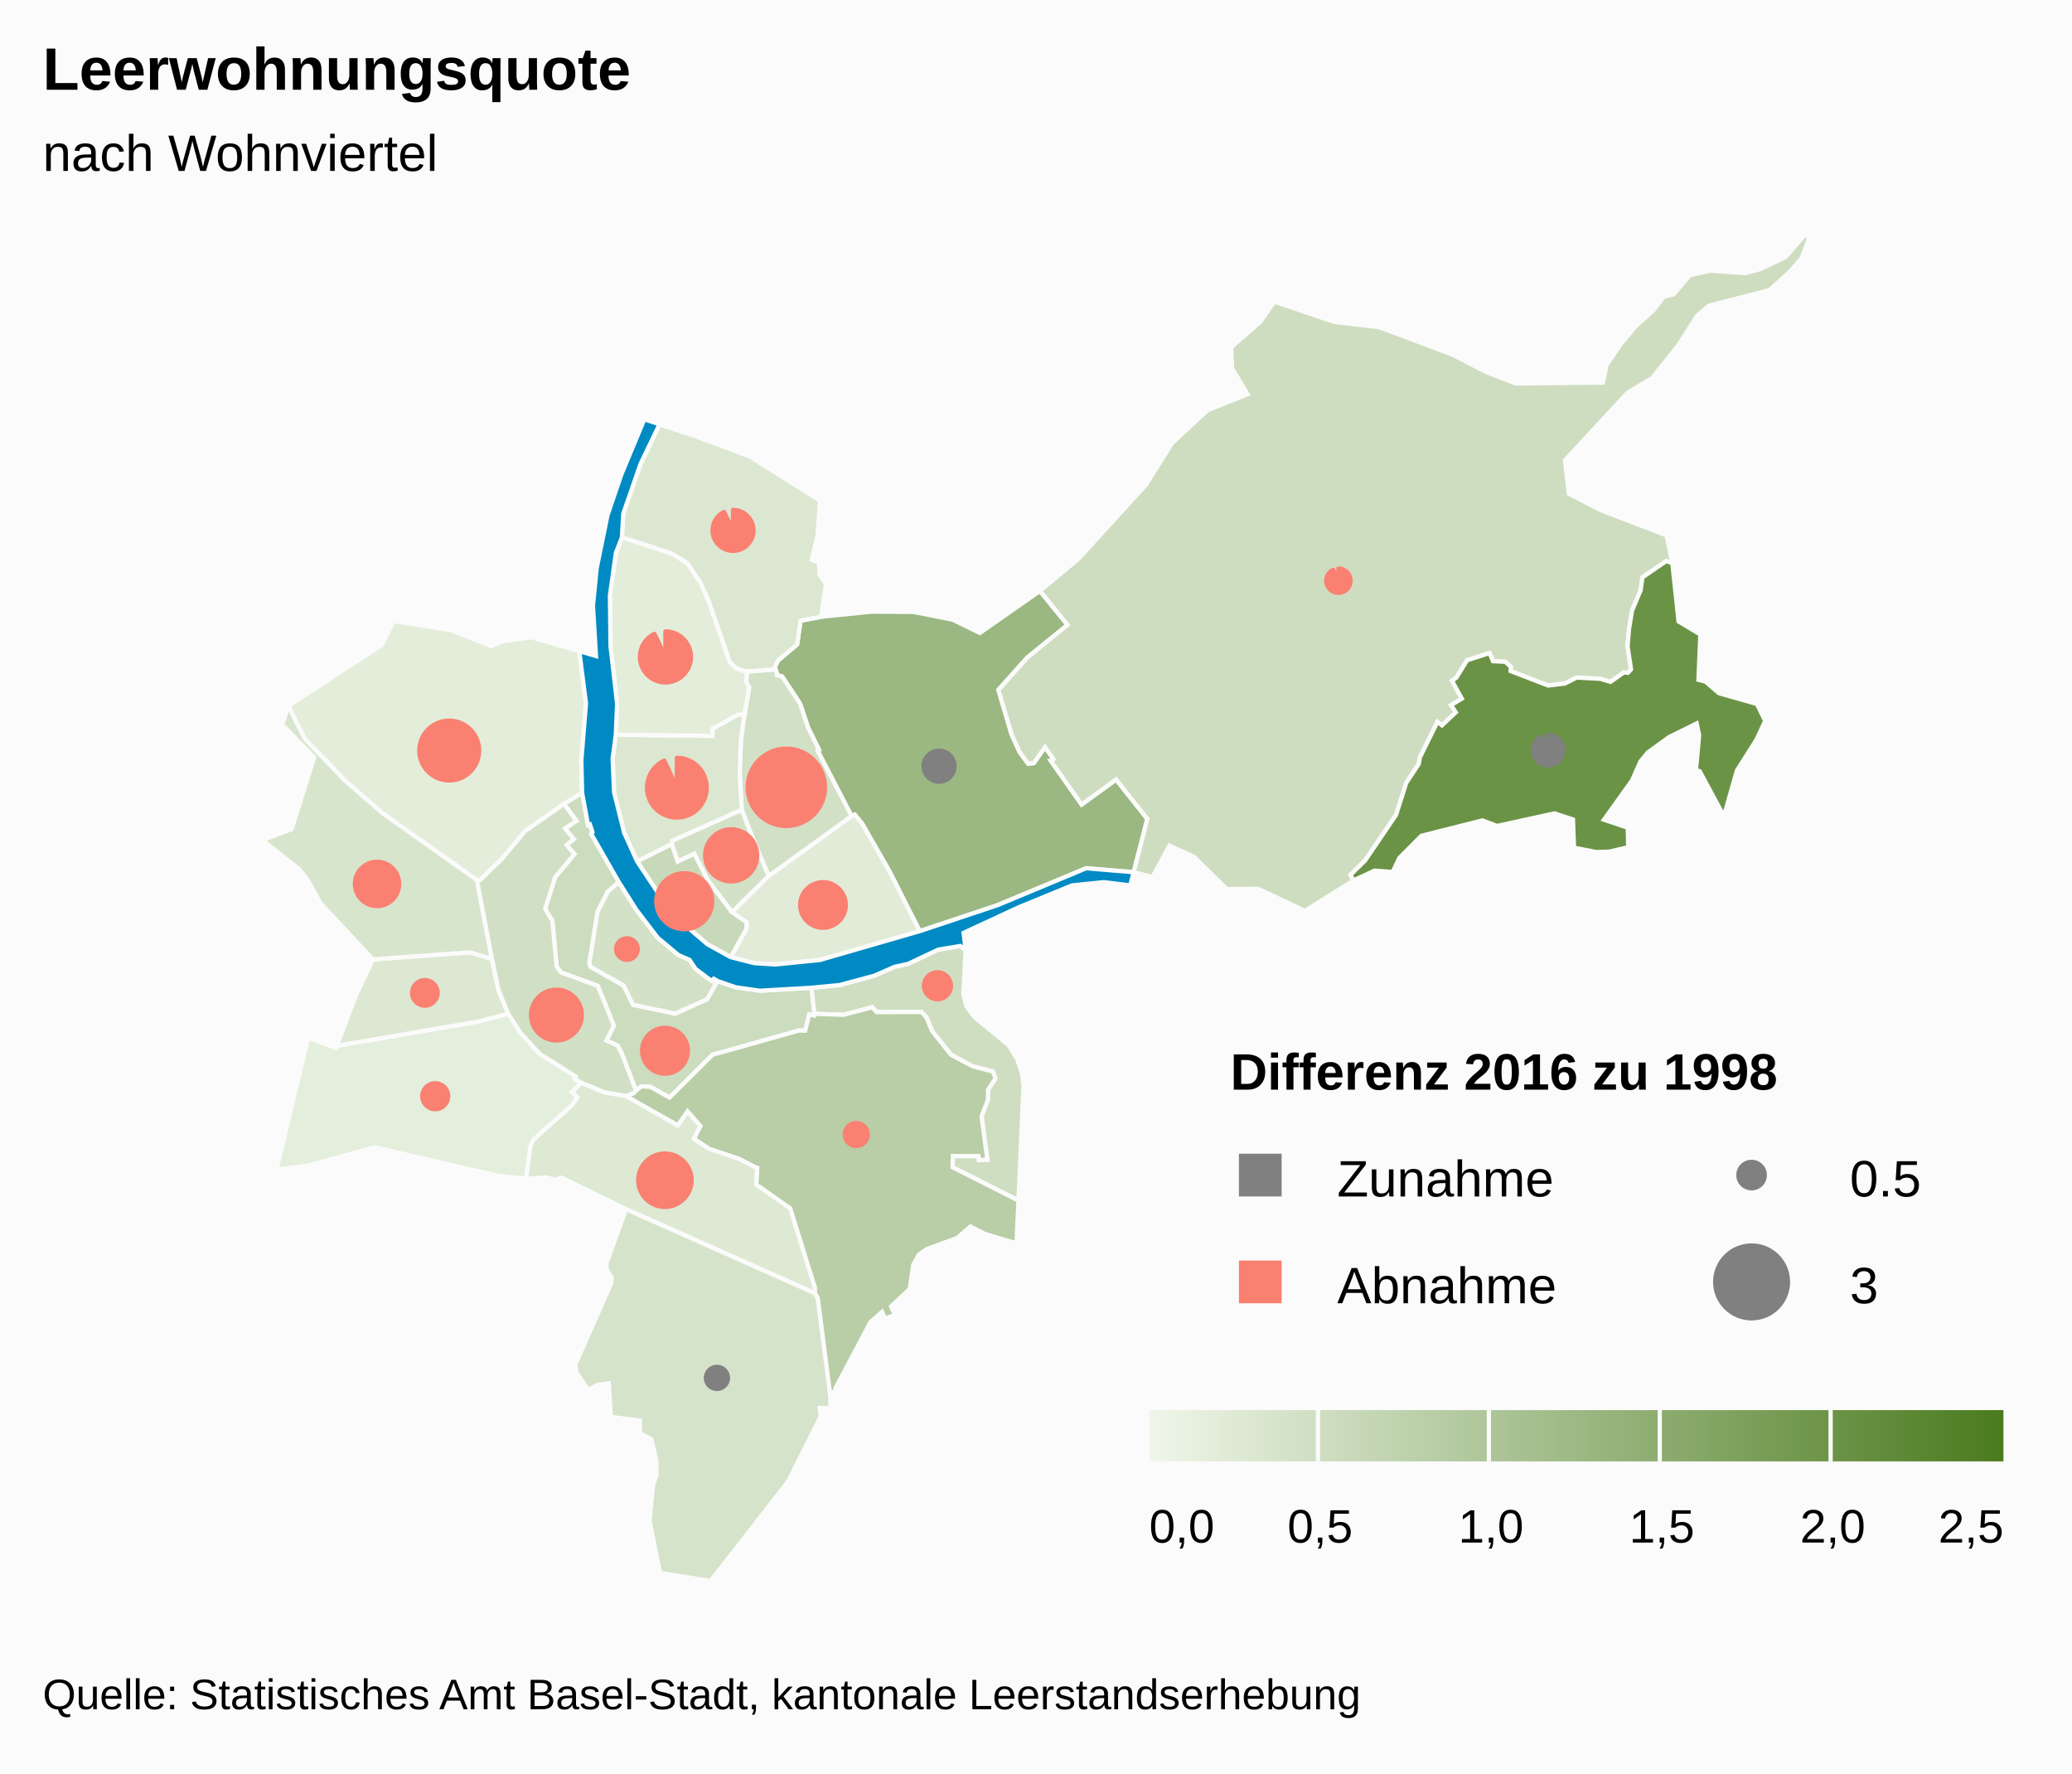
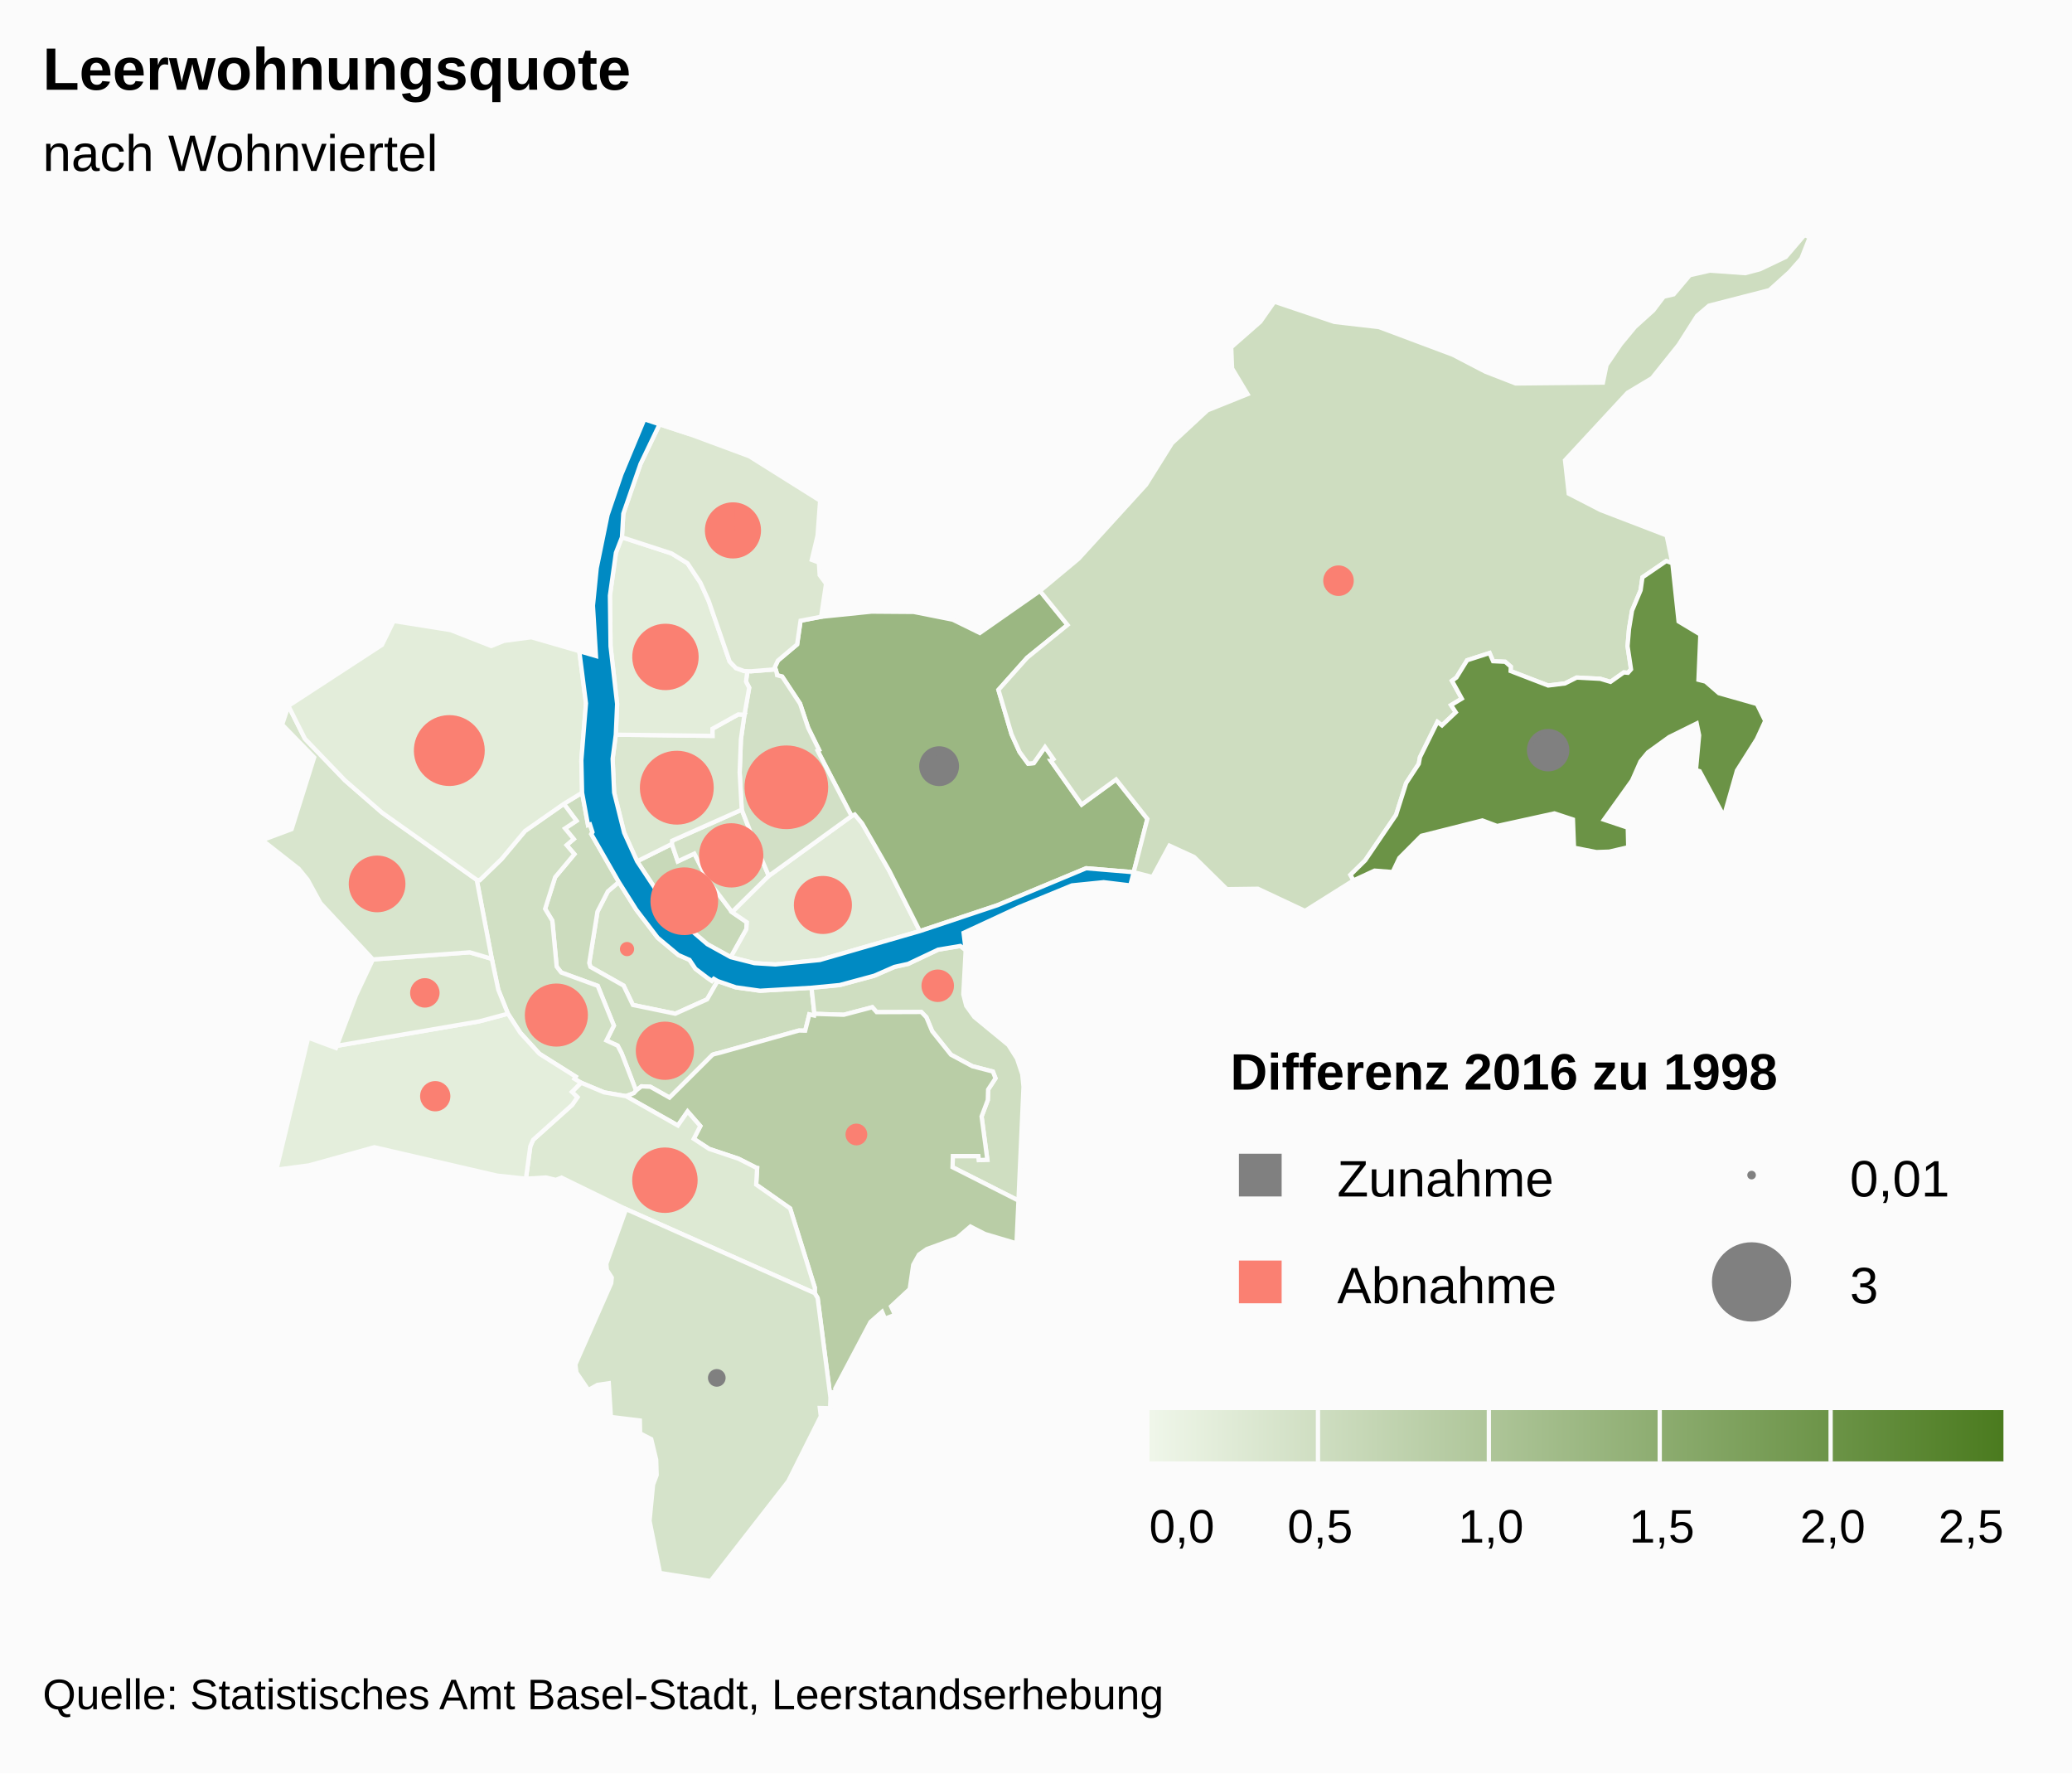
<svg xmlns="http://www.w3.org/2000/svg" class="highcharts-root" viewBox="0 0 485 415" font-family="Arial" font-size="12">
  <defs>
    <linearGradient x2="1" id="b">
      <stop offset="0" stop-color="#eff6e9" />
      <stop offset="1" stop-color="#4b7b1f" />
    </linearGradient>
    <clipPath id="a">
      <path fill="none" d="M0 0h465v315H0z" />
    </clipPath>
  </defs>
  <rect fill="#fbfbfb" class="highcharts-background" width="485" height="415" rx="0" ry="0" />
  <path fill="none" class="highcharts-plot-background" d="M10 55h465v315H10z" />
  <path fill="none" class="highcharts-plot-border" d="M10 55h465v315H10z" />
  <g class="highcharts-series-group">
    <g class="highcharts-series highcharts-series-0 highcharts-map-series highcharts-color-0 highcharts-tracker" transform="translate(10 55)" clip-path="url(#a)">
      <path fill="#D3E1C6" d="M157.972 174.592l-.895-.527-.452.486-1.062-.726-2.773-2.104-1.389-2.083-2.612-1.145-4.845-4.048-5.006-6.553-4.09-6.473-2.57 2.195-2.43 4.733-1.92 12.014.277.917 7.759 4.377 2.182 4.53 9.915 2.048 7.456-3.363 2.455-4.278z" class="highcharts-point highcharts-color-0" stroke="#fbfbfb" vector-effect="non-scaling-stroke" />
      <path fill="#CCDCBE" d="M121.977 133.12l2.959 3.971-2.682 1.781 2.041 2.485-1.665 1.42 1.82 2.12-4.507 5.385-2.345 7.41 1.683 2.774 1.021 10.749 1.063 1.378 8.547 3.124 3.778 9.31-1.742 3.478 2.632 1.207.895 1.711.168.42.546 1.394 2.698 7.01.13-.143 1.144-.875 2.078.106 4.482 2.53 10.062-10.023.404-.145.442-.115.828-.197 18.514-5.206.115-.011 1.392.035.961-3.81 1.12.262.07-.392-.676-6.107-12.04.699-5.681-.797-4.26-1.466-2.455 4.278-7.456 3.363-9.915-2.048-2.182-4.53-7.76-4.377-.276-.917 1.92-12.014 2.43-4.733 2.57-2.195-6.439-11.225.272-.448-.586-1.81-.456.147-1.385-7.567-4.277 2.604z" class="highcharts-point highcharts-color-0" stroke="#fbfbfb" vector-effect="non-scaling-stroke" />
      <path fill="#D1E0C4" d="M121.977 133.12l2.959 3.971-2.682 1.781 2.041 2.485-1.665 1.42 1.82 2.12-4.507 5.385-2.345 7.41 1.683 2.774 1.021 10.749 1.063 1.378 8.547 3.124 3.778 9.31-1.742 3.478 2.632 1.207.895 1.711.168.42.546 1.394 2.698 7.01-.525.579-1.84.708-.028-.01-5.07-.878-5.418-2.261-1.553-.931.302-.492-8.5-5.36-4.472-4.914-2.888-4.458-2.263-5.614-1.52-7.225-3.522-18.49.712.065 5.085-4.918 5.506-6.577 9.084-6.35z" class="highcharts-point highcharts-color-0" stroke="#fbfbfb" vector-effect="non-scaling-stroke" />
      <path fill="#CFDEC1" d="M216.038 167.338l-.55 10.363.678 2.684 1.895 2.618 7.978 6.556 2.017 3.185 1.223 3.656.294 2.914-1.18 26.65-15.43-7.808.078-2.606 5.981.004.104.934 1.984-.08-1.348-10.128 1.456-3.847.07-2.44 1.732-2.646-.617-1.58-4.788-1.24-5.022-2.699-4.398-5.497-1.353-3.263-1.19-1.239-10.444.039-1.031-1.149-6.675 1.763-6.872-.22-.677-6.106 6.61-.634 8.084-2.182 4.704-2.058 3.214-.713 7.031-3.326 5.196-.866 1.246.96z" class="highcharts-point highcharts-color-0" stroke="#fbfbfb" vector-effect="non-scaling-stroke" />
      <path fill="#B9CDA6" d="M136.55 201.544l12.117 6.85 2.28-3.277 2.98 3.41-1.541 2.981 3.594 2.358 6.9 2.311 4.098 2.083.03.033.01.012.056.016.152.025-.225 3.883 7.945 5.57 5.775 18.548-.012 1.29.678 1.142 3.005 23.315.173-1.239 1.019-.142-.065-.748 8.244-15.591 2.704-2.376.691 1.606 2.33-.9-.92-1.976 4.368-4.059.825-5.668 1.342-2.4 1.833-1.282 7.08-2.593 3.127-2.688 3.381 1.734 7.416 2.202.452-10.01-15.43-7.808.079-2.606 5.981.004.104.934 1.984-.08-1.348-10.128 1.456-3.847.07-2.44 1.732-2.646-.617-1.58-4.788-1.24-5.022-2.699-4.398-5.497-1.353-3.263-1.19-1.239-10.444.039-1.031-1.149-6.675 1.763-6.872-.22-.07.393-1.12-.262-.962 3.81-1.392-.035-.115.01-18.514 5.207-.828.197-.442.115-.404.145-10.062 10.023-4.482-2.53-2.078-.106-1.144.875-.13.143-.525.579-1.84.708.028.01z" class="highcharts-point highcharts-color-0" stroke="#fbfbfb" vector-effect="non-scaling-stroke" />
      <path fill="#DDE9D3" d="M136.494 201.524l.056.02 12.117 6.85 2.28-3.277 2.98 3.41-1.541 2.981 3.594 2.358 6.9 2.311 4.098 2.083.03.033.01.012.056.016.152.025-.225 3.883 7.945 5.57 5.775 18.548-.012 1.29-44.163-19.666-15.112-7.377-1.324.526-2.341-.56-4.67.29 1.037-7.599.66-1.505 9.145-8.194 1.214-1.773-1.283-1.25 2.134-2.144 5.417 2.261 5.071.878z" class="highcharts-point highcharts-color-0" stroke="#fbfbfb" vector-effect="non-scaling-stroke" />
      <path fill="#D5E3CA" d="M136.546 227.971l44.163 19.666.678 1.142 3.005 23.315-.085 2.455-2.414-.052.234 1.95-7.624 15.204L156.324 315l-11.83-1.892-2.45-12.186.826-8.482.838-2.237-.113-3.607-1.159-4.807-2.6-1.345-.06-3.011-6.78-.834-.494-7.884-2.643.38-2.133 1.205-2.8-4.097-.243-1.884 8.391-19.023.128-1.308-1.144-1.776-.135-1.446 4.623-12.795z" class="highcharts-point highcharts-color-0" stroke="#fbfbfb" vector-effect="non-scaling-stroke" />
      <path fill="#E4EEDC" d="M123.872 200.529l1.283 1.25-1.214 1.773-9.144 8.194-.661 1.505-1.037 7.6-6.73-.725-28.74-6.643-15.307 4.246-7.622 1.003 7.438-30.889 6.499 2.418.195-.514 33.324-5.718 6.739-1.799 2.888 4.458 4.471 4.915 8.5 5.359-.301.492 1.553.93-2.134 2.145z" class="highcharts-point highcharts-color-0" stroke="#fbfbfb" vector-effect="non-scaling-stroke" />
      <path fill="#DCE8D1" d="M80.807 169.266l-3.525.26-3.948 8.38-4.502 11.841 33.324-5.718 6.739-1.799-2.263-5.614-1.52-7.225-5.15-1.521-15.94 1.159-3.215.237z" class="highcharts-point highcharts-color-0" stroke="#fbfbfb" vector-effect="non-scaling-stroke" />
      <path fill="#D8E5CD" d="M80.807 169.266l-3.525.26-12.278-13.184-3.005-5.49-2.07-2.545-8.539-6.693 6.87-2.567 5.28-16.794-7.494-7.682 1.458-4.376 3.875 7.689 9.38 9.75 8.68 7.558L101.59 150.9l3.522 18.49-5.15-1.521-15.94 1.159-3.215.237z" class="highcharts-point highcharts-color-0" stroke="#fbfbfb" vector-effect="non-scaling-stroke" />
      <path fill="#E3EDDA" d="M121.977 133.12l-9.084 6.35-5.506 6.578-5.085 4.918-.712-.065-22.151-15.71-8.68-7.556-9.38-9.751-3.875-7.69 21.899-14.272 2.734-5.586 13.358 2.123 9.49 3.728 2.993-1.214 6.397-.838 11.222 3.252 1.566 12.21-1.083 13.327.174 7.592-4.277 2.604z" class="highcharts-point highcharts-color-0" stroke="#fbfbfb" vector-effect="non-scaling-stroke" />
      <path fill="#C8D9B9" d="M161.054 168.999l3.638-6.506.13-1.65-3.453-2.366-5.651-7.469-3.194-6.247-3.879 1.82-1.386-4.076-8.131 4.061 8.123 12.262 8.312 7.135 5.49 3.036z" class="highcharts-point highcharts-color-0" stroke="#fbfbfb" vector-effect="non-scaling-stroke" />
      <path fill="#D3E1C6" d="M161.369 158.477l-5.651-7.469-3.194-6.247-3.879 1.82-1.386-4.076.07-.755 16.291-7.267 3.003 7.65 1.186 2.814 2.139 5.039-8.58 8.49z" class="highcharts-point highcharts-color-0" stroke="#fbfbfb" vector-effect="non-scaling-stroke" />
      <path fill="#E1EBD8" d="M161.369 158.477l8.579-8.491 19.381-14.014.745-.36 1.721 2.072 6.387 11.134 7.122 14.087-23.417 6.763-10.391 1.04-4.904-.304-5.538-1.405 3.638-6.506.13-1.65-3.453-2.366z" class="highcharts-point highcharts-color-0" stroke="#fbfbfb" vector-effect="non-scaling-stroke" />
      <path fill="#9BB782" d="M171.789 102.426l.106.59 1.194.322 4.185 6.334 1.897 5.67 2.55 5.155-.341.185 7.95 15.29.744-.36 1.721 2.072 6.387 11.134 7.122 14.087 18.148-6.053 20.782-8.66 11.13.927 3.2-12.47-7.32-9.232-8.057 5.864-6.67-9.467-.52-.736.602-.424-1.987-2.82-2.643 3.757-1.317.12-1.987-2.705-1.89-4.162-1.445-4.896-1.625-5.503 6.727-7.53 9.451-7.669-6.456-7.957-14.077 9.839-6.331-3.104-9.135-1.815-9.886-.073-11.8 1.207-4.805.915-.808 5.549-4.496 3.785-.717 1.533.417 1.3z" class="highcharts-point highcharts-color-0" stroke="#fbfbfb" vector-effect="non-scaling-stroke" />
      <path fill="#D2E0C6" d="M171.789 102.426l.106.59 1.194.322 4.185 6.334 1.897 5.67 2.55 5.155-.341.185 7.95 15.29-19.382 14.014-2.14-5.04-1.185-2.813-3.003-7.65-.483-8.697.289-7.76.823-5.75 1.116-6.33-.745-1.446.315-2.435.865.028 5.736-.455.253.788z" class="highcharts-point highcharts-color-0" stroke="#fbfbfb" vector-effect="non-scaling-stroke" />
      <path fill="#DBE7D0" d="M164.25 112.276l-.824 5.75-.29 7.76.484 8.697-16.291 7.267-.07.755-8.131 4.061-3.03-6.684-2.346-9.404-.355-7.914.743-5.629 22.636.279-.016-1.668 6.057-3.36 1.432.09z" class="highcharts-point highcharts-color-0" stroke="#fbfbfb" vector-effect="non-scaling-stroke" />
      <path fill="#E3EDDA" d="M164.25 112.276l-1.433-.09-6.057 3.36.016 1.668-22.636-.279.313-7.186-1.541-13.508-.147-11.866 1.404-10.02 1.409-3.616 11.598 3.77 3.75 2.302 3.032 4.572 1.936 4.283 4.893 14.143 1.478 1.54 1.923.693.747.023-.315 2.435.745 1.447-1.116 6.33z" class="highcharts-point highcharts-color-0" stroke="#fbfbfb" vector-effect="non-scaling-stroke" />
      <path fill="#DCE7D1" d="M164.188 102.042l-1.923-.693-1.478-1.54-4.893-14.143-1.936-4.283-3.033-4.572-3.749-2.301-11.598-3.771.32-5.535 4.025-11.616 4.464-9.295 7.193 2.361 13.812 5.118 16.576 10.398-.598 8.166-1.358 5.687 1.67.623.183 2.954 1.49 2.003-1.157 7.74-4.805.915-.808 5.549-4.496 3.785-.717 1.533.164.513-5.736.455-.865-.028-.747-.023z" class="highcharts-point highcharts-color-0" stroke="#fbfbfb" vector-effect="non-scaling-stroke" />
      <path fill="#CEDDC0" d="M235.998 123.078l.6-.424-1.986-2.82-2.643 3.757-1.317.12-1.987-2.705-1.89-4.162-1.445-4.896-1.625-5.503 6.727-7.53 9.451-7.669-6.456-7.957 9.039-7.527L258.27 58.42l6.057-9.697 8.3-7.696 9.395-3.784-3.618-6.023-.205-4.946 6.815-5.982 3.282-4.689 14.046 4.734 10.444 1.208 17.278 6.472 7.644 3.971 7.068 2.752 20.428-.2.84-4.095 3.332-4.896 3.326-4.024 4.295-3.877 2.442-3.218 2.324-.55 3.784-4.478 4.712-1.07 8.247.592 3.46-.916 6.044-2.884L412.391 0l1.219.546-1.954 4.95L408.9 8.63l-4.73 4.27-14.153 3.64-2.783 2.375-4.32 6.794-6.224 7.776-5.723 3.425-14.643 15.803.875 7.818 7.482 3.85 15.434 5.923 1.335 6.502-1.423-.504-5.572 3.808-.43 3.024-2.005 4.767-.712 4.298-.337 4.028.812 5.412-.723.814-.38-.034-.59-.054-3.11 2.206-2.392-.712-5.523-.292-2.74 1.376-3.946.486-8.784-3.384.04-1.031-1.31-1.142-2.837-.134-.82-1.911-5.257 1.693-2.503 4.042-1.037.758 2.299 4.175-2.513 1.522 1.105 1.681-3.238 3.061-1.059-.812-4.091 8.26-.277 1.555-2.952 4.497-2.363 7.447-7.225 10.641-3.46 3.404.732 1.281-11.363 7.14-11.03-5.183-7.275.096-7.654-7.536-5.771-2.647-3.963 7.337-4.408-1.12 3.199-12.47-7.32-9.232-8.057 5.864-6.67-9.467-.52-.736z" class="highcharts-point highcharts-color-0" stroke="#fbfbfb" vector-effect="non-scaling-stroke" />
      <path fill="#6B9346" d="M371.06 102.453l.723-.814-.812-5.412.337-4.028.712-4.298 2.005-4.767.43-3.024 5.572-3.808 1.423.504 1.458 13.624 5.1 3.061-.443 10.6 1.656.418 3.132 2.718 8.894 2.523 1.942 3.95-1.975 4.285-4.644 7.341-3.043 10.692-5.678-10.539-.868-.266.74-8.142-.568-2.766-6.448 3.182-4.995 3.607-1.715 2.079-1.965 4.456-6.587 9.198 5.572 1.869.109 4.575-4.432 1.03-3.028.105-5.228-1.021-.251-6.603-4.332-1.43-13.415 2.944-3.453-1.295-14.26 3.59-5.188 5.206-1.556 3.28-4.223-.328-4.93 2.283-.731-1.281 3.46-3.404 7.225-10.641 2.363-7.447 2.952-4.497.277-1.554 4.091-8.261 1.06.812 3.237-3.06-1.105-1.682 2.513-1.522-2.3-4.175 1.038-.758 2.503-4.042 5.257-1.693.82 1.91 2.838.135 1.309 1.142-.04 1.03 8.784 3.385 3.946-.486 2.74-1.376 5.523.292 2.393.712 3.108-2.206.592.054.379.034z" class="highcharts-point highcharts-color-0" stroke="#fbfbfb" vector-effect="non-scaling-stroke" />
    </g>
    <g class="highcharts-series highcharts-series-2 highcharts-map-series highcharts-color-undefined highcharts-tracker" transform="translate(10 55)" clip-path="url(#a)">
      <path fill="#008AC3" d="M161.054 168.999l5.538 1.405 4.904.303 10.39-1.039 23.418-6.763 18.148-6.053 20.782-8.66 11.13.927-.792 3.09-6.23-.754-7.412.748-12.376 5.082-13 6.024.484 4.029-1.246-.96-5.196.865-7.03 3.326-3.215.713-4.704 2.058-8.084 2.182-6.61.634-12.04.699-5.681-.797-4.26-1.466-.895-.527-.452.486-1.062-.726-2.773-2.104-1.389-2.083-2.612-1.145-4.845-4.048-5.006-6.553-4.09-6.473-6.439-11.225.272-.448-.586-1.81-.456.147-1.385-7.567-.174-7.592 1.083-13.327-1.566-12.21 3.904 1.14-.707-11.785.876-8.763 2.546-12.458 3.226-9.484 5.381-12.913 10.757 3.53-7.193-2.36-4.464 9.294-4.025 11.616-.32 5.535-1.409 3.617-1.404 10.019.147 11.866 1.541 13.508-.313 7.186-.743 5.629.355 7.914 2.346 9.404 3.03 6.684 8.123 12.262 8.312 7.135 5.49 3.036z" class="highcharts-point" stroke="#fbfbfb" vector-effect="non-scaling-stroke" />
    </g>
    <g class="highcharts-series highcharts-series-3 highcharts-mappie-series highcharts-color-undefined highcharts-tracker">
-       <path fill="salmon" d="M146.78 219.577a2.529 2.529 0 1 1-.06 0l.06 2.529z" class="highcharts-point highcharts-color-0" stroke="salmon" stroke-linejoin="round" />
+       <path fill="salmon" d="M146.78 220.943a1.163 1.163 0 1 1-.02 0l.02 1.163z" class="highcharts-point highcharts-color-0" stroke="salmon" stroke-linejoin="round" />
    </g>
    <g class="highcharts-series highcharts-series-4 highcharts-mappie-series highcharts-color-undefined highcharts-tracker">
-       <path fill="salmon" d="M155.637 240.544a5.358 5.358 0 1 1-.126.002l.127 5.356z" class="highcharts-point highcharts-color-0" stroke="salmon" stroke-linejoin="round" />
+       <path fill="salmon" d="M155.637 239.586a6.316 6.316 0 1 1-.114.001l.115 6.315z" class="highcharts-point highcharts-color-0" stroke="salmon" stroke-linejoin="round" />
    </g>
    <g class="highcharts-series highcharts-series-5 highcharts-mappie-series highcharts-color-undefined highcharts-tracker">
-       <path fill="salmon" d="M130.238 231.61a5.942 5.942 0 1 1-.147.002l.148 5.94z" class="highcharts-point highcharts-color-0" stroke="salmon" stroke-linejoin="round" />
+       <path fill="salmon" d="M130.237 230.67a6.883 6.883 0 1 1-.124.001l.126 6.881z" class="highcharts-point highcharts-color-0" stroke="salmon" stroke-linejoin="round" />
    </g>
    <g class="highcharts-series highcharts-series-6 highcharts-mappie-series highcharts-color-undefined highcharts-tracker">
-       <path fill="salmon" d="M219.476 227.537a3.156 3.156 0 1 1-.082 0l.083 3.155z" class="highcharts-point highcharts-color-0" stroke="salmon" stroke-linejoin="round" />
+       <path fill="salmon" d="M219.476 227.39a3.302 3.302 0 1 1-.063.001l.064 3.301z" class="highcharts-point highcharts-color-0" stroke="salmon" stroke-linejoin="round" />
    </g>
    <g class="highcharts-series highcharts-series-7 highcharts-mappie-series highcharts-color-undefined highcharts-tracker">
-       <path fill="salmon" d="M200.433 262.807a2.694 2.694 0 1 1-.077.001l.078 2.693z" class="highcharts-point highcharts-color-0" stroke="salmon" stroke-linejoin="round" />
+       <path fill="salmon" d="M200.433 263.45a2.05 2.05 0 1 1-.043.001l.044 2.05z" class="highcharts-point highcharts-color-0" stroke="salmon" stroke-linejoin="round" />
    </g>
    <g class="highcharts-series highcharts-series-8 highcharts-mappie-series highcharts-color-undefined highcharts-tracker">
-       <path fill="salmon" d="M155.63 269.952a6.246 6.246 0 1 1-.186.003l.187 6.243z" class="highcharts-point highcharts-color-0" stroke="salmon" stroke-linejoin="round" />
+       <path fill="salmon" d="M155.63 269.04a7.158 7.158 0 1 1-.16.002l.161 7.156z" class="highcharts-point highcharts-color-0" stroke="salmon" stroke-linejoin="round" />
    </g>
    <g class="highcharts-series highcharts-series-9 highcharts-mappie-series highcharts-color-undefined highcharts-tracker">
-       <path fill="grey" d="M167.8 319.876a2.584 2.584 0 1 1-.088.002l.089 2.582z" class="highcharts-point highcharts-color-0" stroke="grey" stroke-linejoin="round" />
+       <path fill="grey" d="M167.8 320.89a1.57 1.57 0 1 1-.039 0l.04 1.57z" class="highcharts-point highcharts-color-0" stroke="grey" stroke-linejoin="round" />
    </g>
    <g class="highcharts-series highcharts-series-10 highcharts-mappie-series highcharts-color-undefined highcharts-tracker">
-       <path fill="salmon" d="M101.876 253.506a3.035 3.035 0 1 1-.107.002l.108 3.032z" class="highcharts-point highcharts-color-0" stroke="salmon" stroke-linejoin="round" />
+       <path fill="salmon" d="M101.876 253.499a3.042 3.042 0 1 1-.079.001l.08 3.04z" class="highcharts-point highcharts-color-0" stroke="salmon" stroke-linejoin="round" />
    </g>
    <g class="highcharts-series highcharts-series-11 highcharts-mappie-series highcharts-color-undefined highcharts-tracker">
-       <path fill="salmon" d="M99.45 229.364a2.994 2.994 0 1 1-.11.002l.111 2.992z" class="highcharts-point highcharts-color-0" stroke="salmon" stroke-linejoin="round" />
+       <path fill="salmon" d="M99.45 229.411a2.947 2.947 0 1 1-.08.001l.081 2.946z" class="highcharts-point highcharts-color-0" stroke="salmon" stroke-linejoin="round" />
    </g>
    <g class="highcharts-series highcharts-series-12 highcharts-mappie-series highcharts-color-undefined highcharts-tracker">
-       <path fill="salmon" d="M88.25 201.677a5.182 5.182 0 1 1-.198.004l.2 5.178z" class="highcharts-point highcharts-color-0" stroke="salmon" stroke-linejoin="round" />
+       <path fill="salmon" d="M88.25 200.721a6.138 6.138 0 1 1-.175.003l.176 6.135z" class="highcharts-point highcharts-color-0" stroke="salmon" stroke-linejoin="round" />
    </g>
    <g class="highcharts-series highcharts-series-13 highcharts-mappie-series highcharts-color-undefined highcharts-tracker">
-       <path fill="salmon" d="M105.153 168.654a6.997 6.997 0 1 1-.29.006l.292 6.991z" class="highcharts-point highcharts-color-0" stroke="salmon" stroke-linejoin="round" />
+       <path fill="salmon" d="M105.153 167.857a7.794 7.794 0 1 1-.232.004l.234 7.79z" class="highcharts-point highcharts-color-0" stroke="salmon" stroke-linejoin="round" />
    </g>
    <g class="highcharts-series highcharts-series-14 highcharts-mappie-series highcharts-color-undefined highcharts-tracker">
-       <path fill="salmon" d="M160.16 204.362a6.55 6.55 0 1 1-.27.006l.272 6.545z" class="highcharts-point highcharts-color-0" stroke="salmon" stroke-linejoin="round" />
+       <path fill="salmon" d="M160.16 203.49a7.422 7.422 0 1 1-.23.004l.232 7.419z" class="highcharts-point highcharts-color-0" stroke="salmon" stroke-linejoin="round" />
    </g>
    <g class="highcharts-series highcharts-series-15 highcharts-mappie-series highcharts-color-undefined highcharts-tracker">
-       <path fill="salmon" d="M171.14 194.081a6.093 6.093 0 1 1-.262.006l.263 6.088z" class="highcharts-point highcharts-color-0" stroke="salmon" stroke-linejoin="round" />
+       <path fill="salmon" d="M171.14 193.152a7.023 7.023 0 1 1-.219.004l.22 7.019z" class="highcharts-point highcharts-color-0" stroke="salmon" stroke-linejoin="round" />
    </g>
    <g class="highcharts-series highcharts-series-16 highcharts-mappie-series highcharts-color-undefined highcharts-tracker">
-       <path fill="salmon" d="M192.629 206.451a5.334 5.334 0 1 1-.238.006l.239 5.329z" class="highcharts-point highcharts-color-0" stroke="salmon" stroke-linejoin="round" />
+       <path fill="salmon" d="M192.629 205.49a6.296 6.296 0 1 1-.205.003l.206 6.293z" class="highcharts-point highcharts-color-0" stroke="salmon" stroke-linejoin="round" />
    </g>
    <g class="highcharts-series highcharts-series-17 highcharts-mappie-series highcharts-color-undefined highcharts-tracker">
-       <path fill="grey" d="M219.803 175.685a3.621 3.621 0 1 1-.167.004l.168 3.617z" class="highcharts-point highcharts-color-0" stroke="grey" stroke-linejoin="round" />
+       <path fill="grey" d="M219.803 175.144a4.162 4.162 0 1 1-.141.003l.142 4.16z" class="highcharts-point highcharts-color-0" stroke="grey" stroke-linejoin="round" />
    </g>
    <g class="highcharts-series highcharts-series-18 highcharts-mappie-series highcharts-color-undefined highcharts-tracker">
-       <path fill="salmon" d="M184.056 175.2a9.046 9.046 0 1 1-.419.01l.42 9.036z" class="highcharts-point highcharts-color-0" stroke="salmon" stroke-linejoin="round" />
+       <path fill="salmon" d="M184.056 174.953a9.294 9.294 0 1 1-.329.006l.33 9.287z" class="highcharts-point highcharts-color-0" stroke="salmon" stroke-linejoin="round" />
    </g>
    <g class="highcharts-series highcharts-series-19 highcharts-mappie-series highcharts-color-undefined highcharts-tracker">
-       <path fill="salmon" d="M158.437 177.354a6.985 6.985 0 1 1-2.935.647l2.936 6.338z" class="highcharts-point highcharts-color-0" stroke="salmon" stroke-linejoin="round" />
+       <path fill="salmon" d="M158.436 176.195a8.144 8.144 0 1 1-.3.005l.302 8.139z" class="highcharts-point highcharts-color-0" stroke="salmon" stroke-linejoin="round" />
    </g>
    <g class="highcharts-series highcharts-series-20 highcharts-mappie-series highcharts-color-undefined highcharts-tracker">
-       <path fill="salmon" d="M155.763 147.766a5.971 5.971 0 1 1-2.563.579l2.564 5.393z" class="highcharts-point highcharts-color-0" stroke="salmon" stroke-linejoin="round" />
+       <path fill="salmon" d="M155.763 146.467a7.271 7.271 0 1 1-.268.005l.27 7.266z" class="highcharts-point highcharts-color-0" stroke="salmon" stroke-linejoin="round" />
    </g>
    <g class="highcharts-series highcharts-series-21 highcharts-mappie-series highcharts-color-undefined highcharts-tracker">
-       <path fill="salmon" d="M171.577 119.336a4.79 4.79 0 1 1-2.078.474l2.079 4.315z" class="highcharts-point highcharts-color-0" stroke="salmon" stroke-linejoin="round" />
+       <path fill="salmon" d="M171.577 118.056a6.07 6.07 0 1 1-.233.004l.234 6.065z" class="highcharts-point highcharts-color-0" stroke="salmon" stroke-linejoin="round" />
    </g>
    <g class="highcharts-series highcharts-series-22 highcharts-mappie-series highcharts-color-undefined highcharts-tracker">
-       <path fill="salmon" d="M313.286 133.051a2.848 2.848 0 1 1-1.249.289l1.25 2.559z" class="highcharts-point highcharts-color-0" stroke="salmon" stroke-linejoin="round" />
+       <path fill="salmon" d="M313.286 132.824a3.074 3.074 0 1 1-.118.003l.118 3.072z" class="highcharts-point highcharts-color-0" stroke="salmon" stroke-linejoin="round" />
    </g>
    <g class="highcharts-series highcharts-series-23 highcharts-mappie-series highcharts-color-undefined highcharts-tracker">
-       <path fill="grey" d="M362.382 171.99a3.567 3.567 0 1 1-1.58.369l1.58 3.197z" class="highcharts-point highcharts-color-0" stroke="grey" stroke-linejoin="round" />
+       <path fill="grey" d="M362.382 171.091a4.465 4.465 0 1 1-.171.003l.172 4.462z" class="highcharts-point highcharts-color-0" stroke="grey" stroke-linejoin="round" />
    </g>
  </g>
  <text x="10" class="highcharts-title" y="21" color="#000" font-size="14" font-weight="700">
    <tspan>Leerwohnungsquote</tspan>
  </text>
  <text x="10" class="highcharts-subtitle" y="40" color="#000" font-weight="400">
    <tspan>nach Wohnviertel</tspan>
  </text>
  <text x="3" y="15" font-weight="700" transform="translate(285 240)" class="highcharts-label">
    <tspan>Differenz 2016 zu 1998</tspan>
  </text>
-   <circle cx="410" cy="275" r="3.586" fill="grey" class="pieLegend" />
+   <circle cx="410" cy="275" r="1.007" fill="grey" class="pieLegend" />
  <text x="3" y="15" transform="translate(430 265)" class="pieLegend">
-         0.5
+         0,01
    </text>
-   <circle cx="410" cy="300" r="9.017" fill="grey" class="pieLegend" />
+   <circle cx="410" cy="300" r="9.28" fill="grey" class="pieLegend" />
  <text x="3" y="15" transform="translate(430 290)" class="pieLegend">
        3
    </text>
  <path fill="grey" class="pieLegend" d="M290 270h10v10h-10z" />
  <text x="3" y="15" transform="translate(310 265)" class="pieLegend">
        Zunahme
    </text>
  <path fill="salmon" class="pieLegend" d="M290 295h10v10h-10z" />
  <text x="3" y="15" transform="translate(310 290)" class="pieLegend">
        Abnahme
    </text>
  <g class="highcharts-legend" transform="translate(261 323)">
    <rect fill="none" class="highcharts-legend-box" rx="0" ry="0" width="214" height="47" />
    <g class="highcharts-legend-item highcharts-undefined-series highcharts-color-undefined">
      <path fill="url(#b)" d="M0 4h200v12H0z" transform="translate(8 3)" />
      <g class="highcharts-grid highcharts-coloraxis-grid">
        <path fill="none" stroke="#fbfbfb" class="highcharts-grid-line" d="M7.5 7v12m40-12v12m40-12v12m40-12v12m40-12v12m41-12v12" />
      </g>
      <g class="highcharts-axis highcharts-coloraxis">
        <path fill="none" class="highcharts-axis-line" d="M8 19h200" />
      </g>
      <g class="highcharts-axis-labels highcharts-coloraxis-labels" text-anchor="middle" color="#000" cursor="default" font-size="11">
        <text x="7.633" y="35" transform="translate(8 3)">
                    0,0
                </text>
        <text x="40" y="35" transform="translate(8 3)">
                    0,5
                </text>
        <text x="80" y="35" transform="translate(8 3)">
                    1,0
                </text>
        <text x="120" y="35" transform="translate(8 3)">
                    1,5
                </text>
        <text x="160" y="35" transform="translate(8 3)">
                    2,0
                </text>
        <text x="192.367" y="35" transform="translate(8 3)">
                    2,5
                </text>
      </g>
    </g>
  </g>
  <text x="10" class="highcharts-credits" y="400" cursor="default" color="#000" font-size="10">
-     <tspan>Quelle: Statistisches Amt Basel-Stadt, kantonale Leerstandserhebung</tspan>
+     <tspan>Quelle: Statistisches Amt Basel-Stadt, Leerstandserhebung</tspan>
  </text>
</svg>
